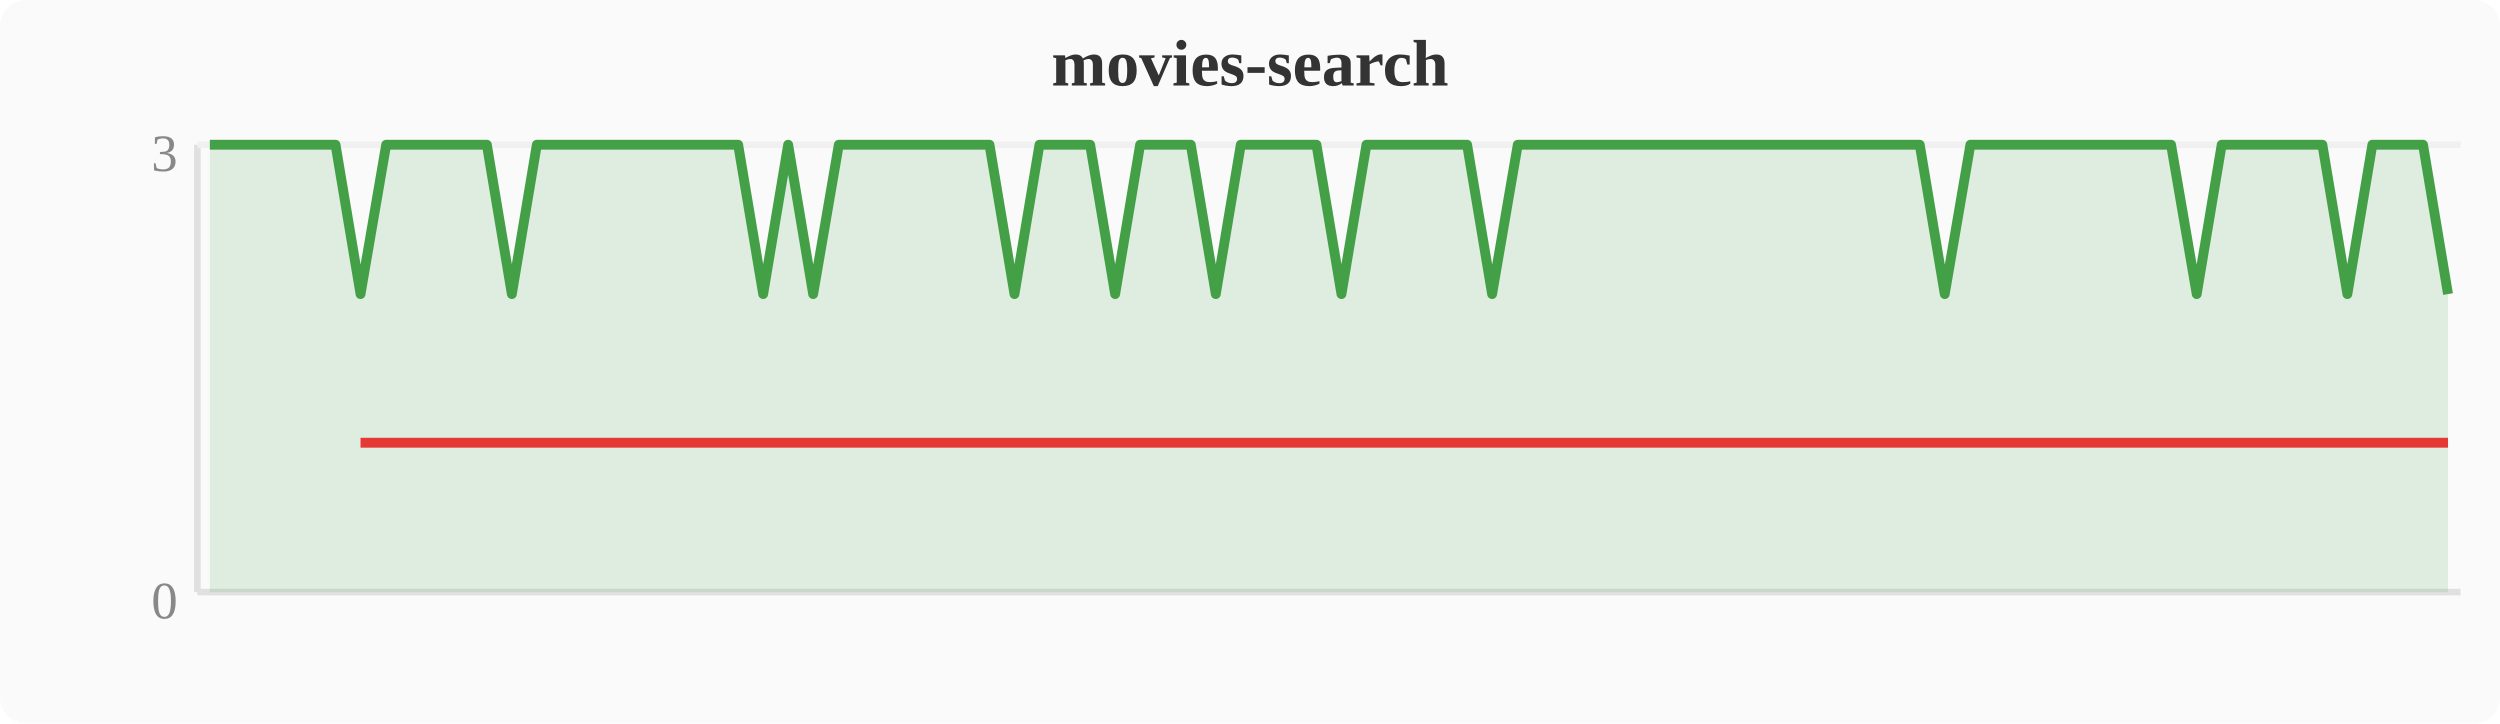
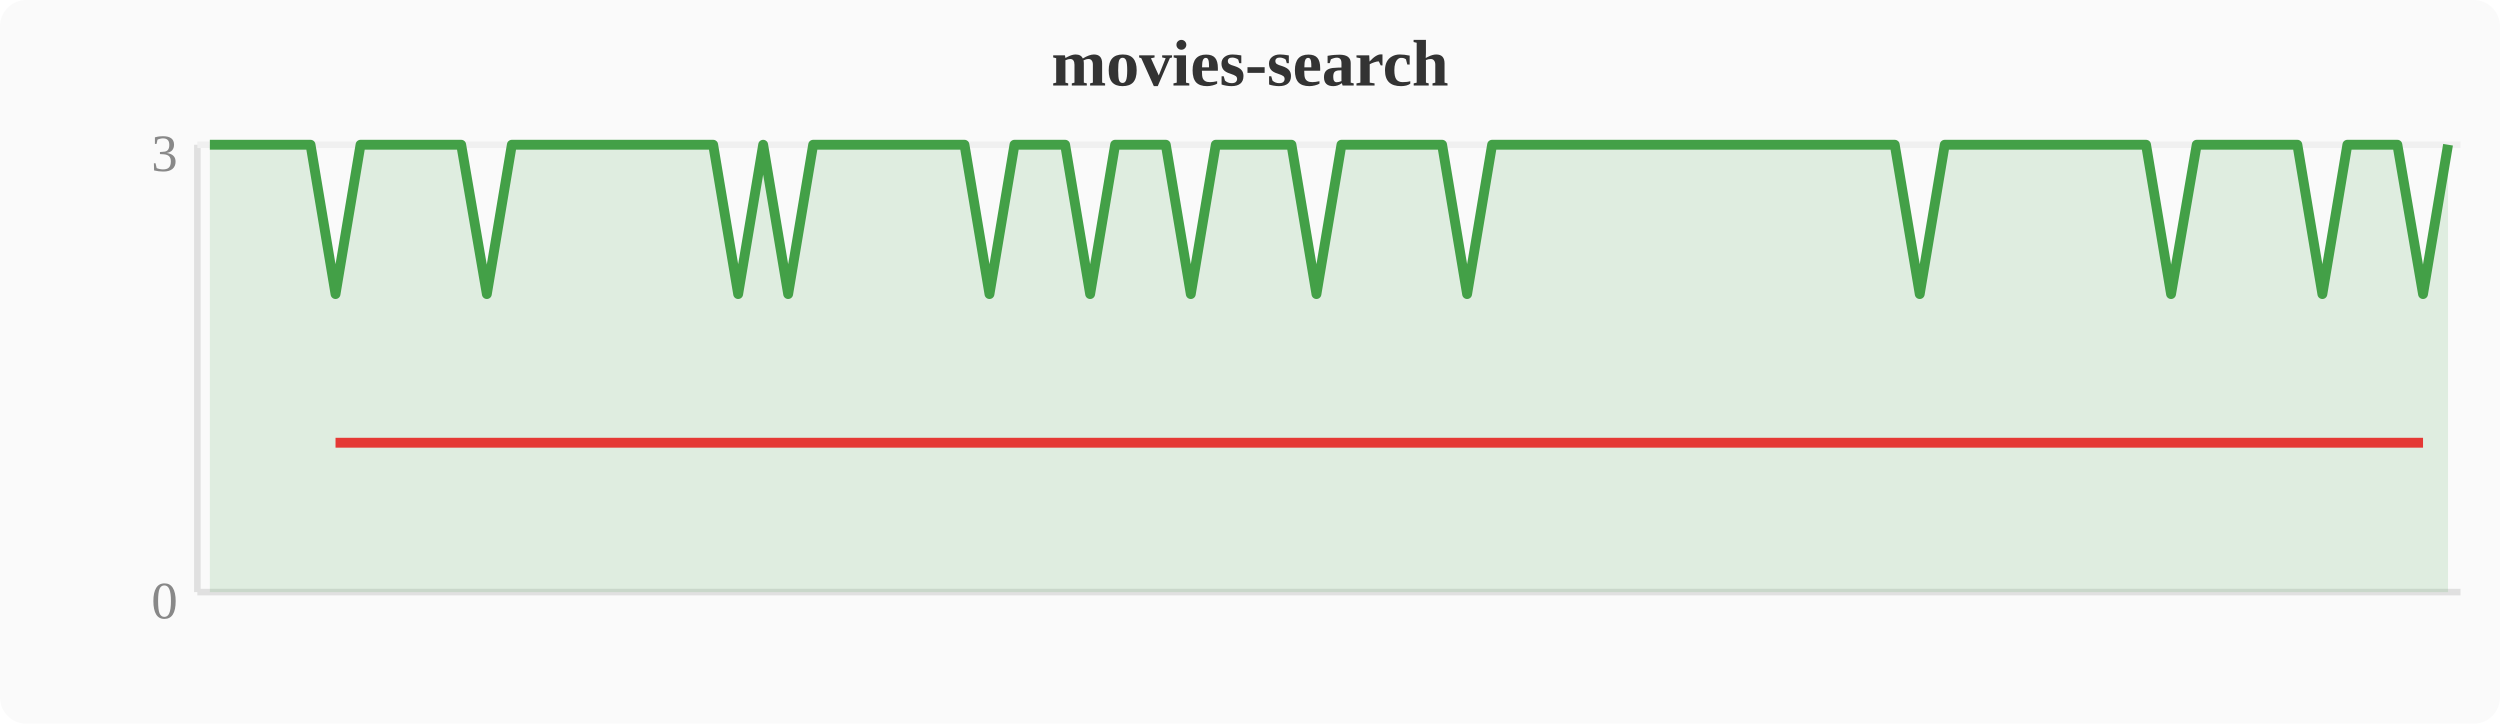
<svg xmlns="http://www.w3.org/2000/svg" width="380" height="110" viewBox="0 0 380 110">
  <rect width="380" height="110" fill="#fafafa" rx="4" />
  <text x="190" y="13" text-anchor="middle" font-size="10" font-weight="bold" fill="#333">movies-search</text>
  <line x1="30" y1="22" x2="30" y2="90" stroke="#e0e0e0" stroke-width="1" />
  <line x1="30" y1="90" x2="374" y2="90" stroke="#e0e0e0" stroke-width="1" />
  <line x1="30" y1="22" x2="374" y2="22" stroke="#f0f0f0" stroke-width="1" />
  <text x="27" y="94" text-anchor="end" font-size="8" fill="#888">0</text>
  <text x="27" y="26" text-anchor="end" font-size="8" fill="#888">3</text>
-   <polygon points="31.9,22.0 35.7,22.0 39.6,22.0 43.4,22.0 47.2,22.0 51.0,22.0 54.8,44.7 58.7,22.0 62.5,22.0 66.3,22.0 70.1,22.0 74.0,22.0 77.8,44.7 81.6,22.0 85.4,22.0 89.2,22.0 93.1,22.0 96.9,22.0 100.7,22.0 104.5,22.0 108.4,22.0 112.2,22.0 116.0,44.7 119.8,22.0 123.6,44.7 127.5,22.0 131.3,22.0 135.1,22.0 138.9,22.0 142.8,22.0 146.6,22.0 150.4,22.0 154.2,44.7 158.0,22.0 161.9,22.0 165.7,22.0 169.5,44.7 173.3,22.0 177.2,22.0 181.0,22.0 184.8,44.7 188.6,22.0 192.4,22.0 196.3,22.0 200.1,22.0 203.9,44.7 207.7,22.0 211.6,22.0 215.4,22.0 219.2,22.0 223.0,22.0 226.8,44.7 230.7,22.0 234.5,22.0 238.3,22.0 242.1,22.0 246.0,22.0 249.8,22.0 253.6,22.0 257.4,22.0 261.2,22.0 265.1,22.0 268.9,22.0 272.7,22.0 276.5,22.0 280.4,22.0 284.2,22.0 288.0,22.0 291.8,22.0 295.6,44.7 299.5,22.0 303.3,22.0 307.1,22.0 310.9,22.0 314.8,22.0 318.6,22.0 322.4,22.0 326.2,22.0 330.0,22.0 333.9,44.7 337.7,22.0 341.5,22.0 345.3,22.0 349.2,22.0 353.0,22.0 356.8,44.7 360.6,22.0 364.4,22.0 368.3,22.0 372.1,44.7 372.1,90 31.9,90" fill="#43a047" opacity="0.15" />
-   <polyline points="31.9,22.0 35.7,22.0 39.6,22.0 43.4,22.0 47.2,22.0 51.0,22.0 54.8,44.7 58.7,22.0 62.5,22.0 66.3,22.0 70.1,22.0 74.0,22.0 77.8,44.7 81.6,22.0 85.4,22.0 89.2,22.0 93.1,22.0 96.9,22.0 100.7,22.0 104.5,22.0 108.4,22.0 112.2,22.0 116.0,44.7 119.8,22.0 123.6,44.7 127.5,22.0 131.3,22.0 135.1,22.0 138.9,22.0 142.8,22.0 146.6,22.0 150.4,22.0 154.2,44.7 158.0,22.0 161.9,22.0 165.7,22.0 169.5,44.7 173.3,22.0 177.2,22.0 181.0,22.0 184.8,44.7 188.6,22.0 192.4,22.0 196.3,22.0 200.1,22.0 203.9,44.7 207.7,22.0 211.6,22.0 215.4,22.0 219.2,22.0 223.0,22.0 226.8,44.7 230.7,22.0 234.5,22.0 238.3,22.0 242.1,22.0 246.0,22.0 249.8,22.0 253.6,22.0 257.4,22.0 261.2,22.0 265.1,22.0 268.9,22.0 272.7,22.0 276.5,22.0 280.4,22.0 284.2,22.0 288.0,22.0 291.8,22.0 295.6,44.7 299.5,22.0 303.3,22.0 307.1,22.0 310.9,22.0 314.8,22.0 318.6,22.0 322.4,22.0 326.2,22.0 330.0,22.0 333.9,44.7 337.7,22.0 341.5,22.0 345.3,22.0 349.2,22.0 353.0,22.0 356.8,44.7 360.6,22.0 364.4,22.0 368.3,22.0 372.1,44.7" fill="none" stroke="#43a047" stroke-width="1.5" stroke-linejoin="round" />
-   <polyline points="54.8,67.3 77.8,67.3 116.0,67.3 123.6,67.3 154.2,67.3 169.5,67.3 184.8,67.3 203.9,67.3 226.8,67.3 295.6,67.3 333.9,67.3 356.8,67.3 372.1,67.3" fill="none" stroke="#e53935" stroke-width="1.5" stroke-linejoin="round" />
+   <polygon points="31.9,22.0 35.7,22.0 39.6,22.0 43.4,22.0 47.2,22.0 51.0,44.7 54.8,22.0 58.7,22.0 62.5,22.0 66.3,22.0 70.1,22.0 74.0,44.7 77.8,22.0 81.6,22.0 85.4,22.0 89.2,22.0 93.1,22.0 96.9,22.0 100.7,22.0 104.5,22.0 108.4,22.0 112.2,44.7 116.0,22.0 119.8,44.7 123.6,22.0 127.5,22.0 131.3,22.0 135.1,22.0 138.9,22.0 142.8,22.0 146.6,22.0 150.4,44.7 154.2,22.0 158.0,22.0 161.9,22.0 165.7,44.7 169.5,22.0 173.3,22.0 177.2,22.0 181.0,44.7 184.8,22.0 188.6,22.0 192.4,22.0 196.3,22.0 200.1,44.7 203.9,22.0 207.7,22.0 211.6,22.0 215.4,22.0 219.2,22.0 223.0,44.7 226.8,22.0 230.7,22.0 234.5,22.0 238.3,22.0 242.1,22.0 246.0,22.0 249.8,22.0 253.6,22.0 257.4,22.0 261.2,22.0 265.1,22.0 268.9,22.0 272.7,22.0 276.5,22.0 280.4,22.0 284.2,22.0 288.0,22.0 291.8,44.7 295.6,22.0 299.5,22.0 303.3,22.0 307.1,22.0 310.9,22.0 314.8,22.0 318.6,22.0 322.4,22.0 326.2,22.0 330.0,44.7 333.9,22.0 337.7,22.0 341.5,22.0 345.3,22.0 349.2,22.0 353.0,44.7 356.8,22.0 360.6,22.0 364.4,22.0 368.3,44.7 372.1,22.0 372.1,90 31.9,90" fill="#43a047" opacity="0.15" />
+   <polyline points="31.9,22.0 35.7,22.0 39.6,22.0 43.4,22.0 47.2,22.0 51.0,44.7 54.8,22.0 58.7,22.0 62.5,22.0 66.3,22.0 70.1,22.0 74.0,44.7 77.8,22.0 81.6,22.0 85.4,22.0 89.2,22.0 93.1,22.0 96.9,22.0 100.7,22.0 104.5,22.0 108.4,22.0 112.2,44.7 116.0,22.0 119.8,44.7 123.6,22.0 127.5,22.0 131.3,22.0 135.1,22.0 138.9,22.0 142.8,22.0 146.6,22.0 150.4,44.7 154.2,22.0 158.0,22.0 161.9,22.0 165.7,44.7 169.5,22.0 173.3,22.0 177.2,22.0 181.0,44.7 184.8,22.0 188.6,22.0 192.4,22.0 196.3,22.0 200.1,44.7 203.9,22.0 207.7,22.0 211.6,22.0 215.4,22.0 219.2,22.0 223.0,44.7 226.8,22.0 230.7,22.0 234.5,22.0 238.3,22.0 242.1,22.0 246.0,22.0 249.8,22.0 253.6,22.0 257.4,22.0 261.2,22.0 265.1,22.0 268.9,22.0 272.7,22.0 276.5,22.0 280.4,22.0 284.2,22.0 288.0,22.0 291.8,44.7 295.6,22.0 299.5,22.0 303.3,22.0 307.1,22.0 310.9,22.0 314.8,22.0 318.6,22.0 322.4,22.0 326.2,22.0 330.0,44.7 333.9,22.0 337.7,22.0 341.5,22.0 345.3,22.0 349.2,22.0 353.0,44.7 356.8,22.0 360.6,22.0 364.4,22.0 368.3,44.7 372.1,22.0" fill="none" stroke="#43a047" stroke-width="1.5" stroke-linejoin="round" />
+   <polyline points="51.0,67.3 74.0,67.3 112.2,67.3 119.8,67.3 150.4,67.3 165.7,67.3 181.0,67.3 200.1,67.3 223.0,67.3 291.8,67.3 330.0,67.3 353.0,67.3 368.3,67.3" fill="none" stroke="#e53935" stroke-width="1.5" stroke-linejoin="round" />
</svg>
